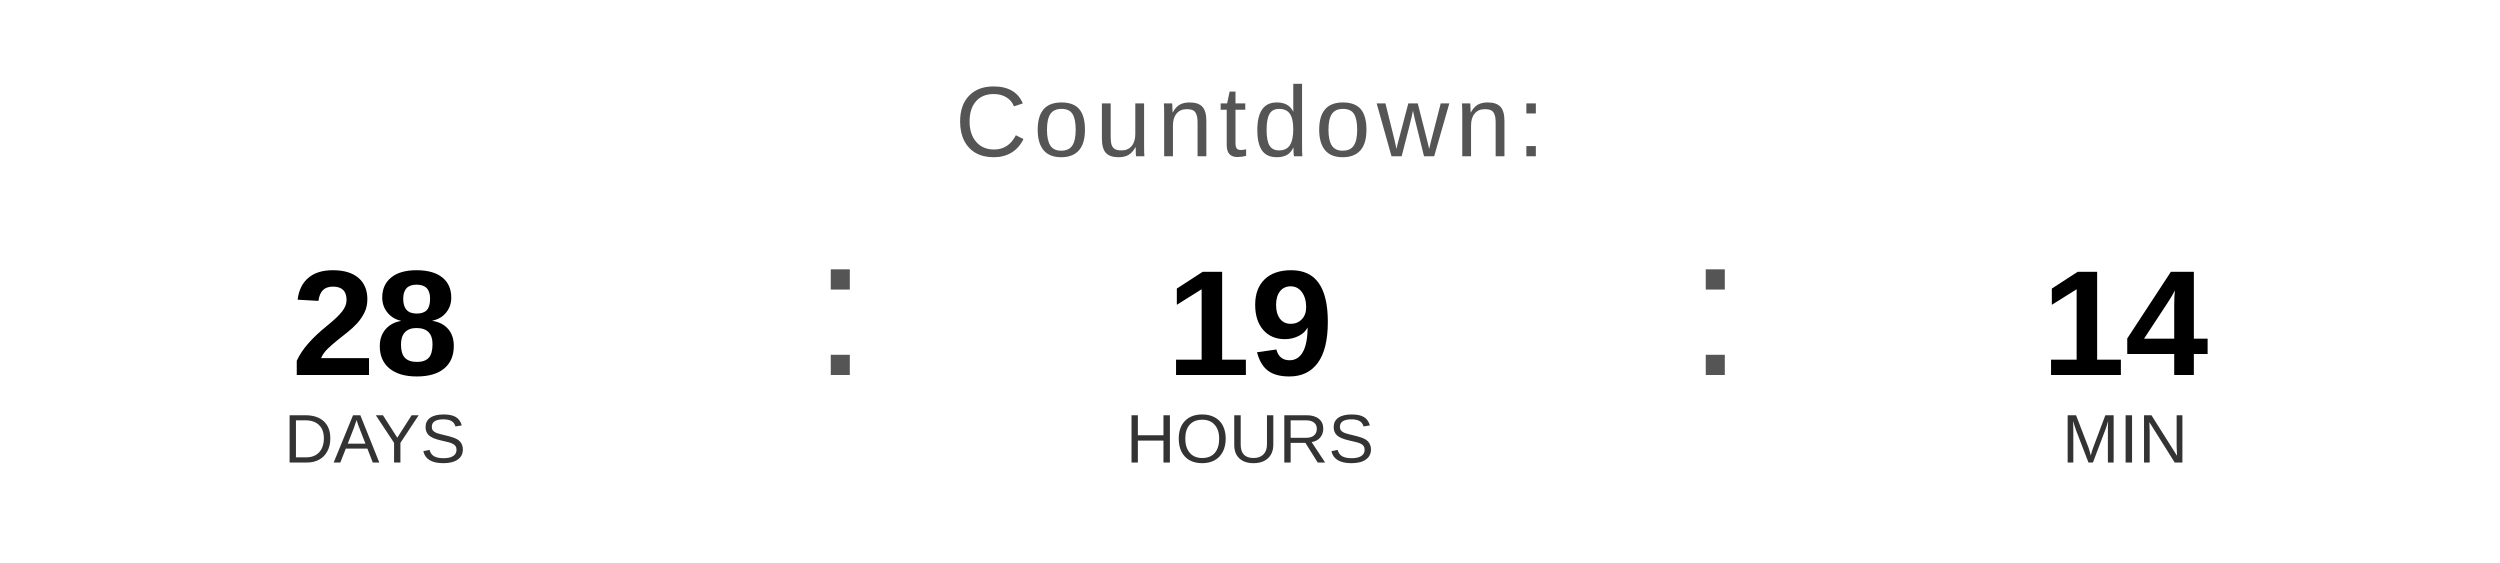
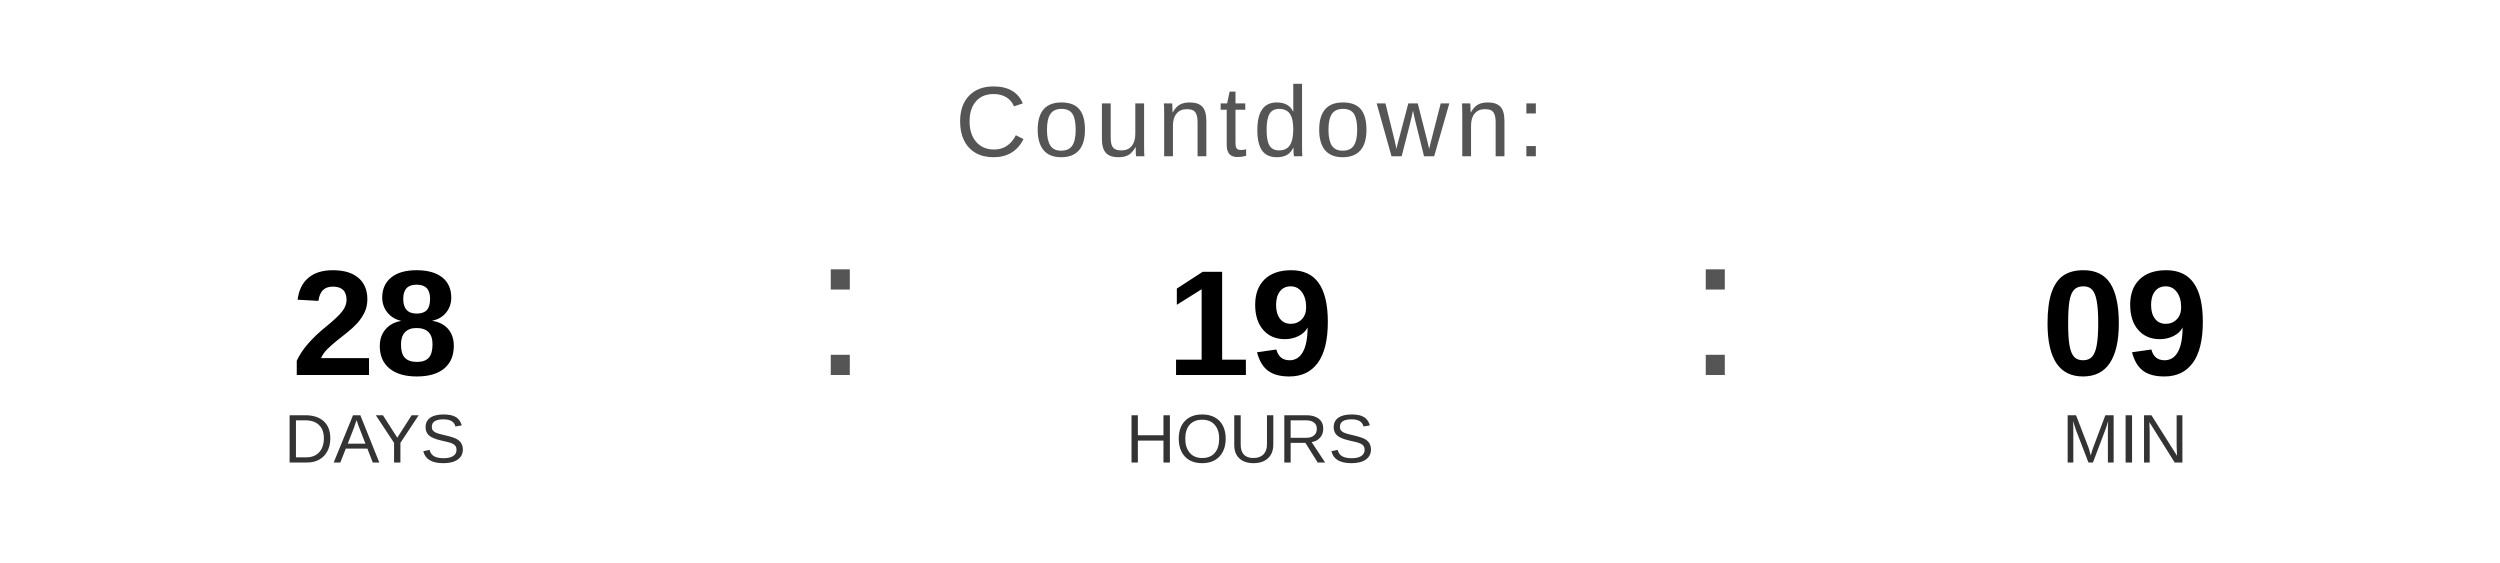
<svg xmlns="http://www.w3.org/2000/svg" width="400" height="90" viewBox="0 0 400 90">
  <text x="200" y="25" font-family="Arial, Helvetica, sans-serif" font-size="16" fill="#555555" text-anchor="middle" letter-spacing="1">
    Countdown:
  </text>
  <text x="60" y="60" font-family="Arial, Helvetica, sans-serif" font-size="24" font-weight="bold" fill="#000000" text-anchor="middle">28</text>
  <text x="60" y="74" font-family="Arial, Helvetica, sans-serif" font-size="11" fill="#333333" text-anchor="middle">DAYS</text>
  <text x="130" y="60" font-family="Arial, sans-serif" font-size="32" fill="#555555">:</text>
  <text x="200" y="60" font-family="Arial, Helvetica, sans-serif" font-size="24" font-weight="bold" fill="#000000" text-anchor="middle">19</text>
  <text x="200" y="74" font-family="Arial, Helvetica, sans-serif" font-size="11" fill="#333333" text-anchor="middle">HOURS</text>
  <text x="270" y="60" font-family="Arial, sans-serif" font-size="32" fill="#555555">:</text>
-   <text x="340" y="60" font-family="Arial, Helvetica, sans-serif" font-size="24" font-weight="bold" fill="#000000" text-anchor="middle">14</text>
+   <text x="340" y="60" font-family="Arial, Helvetica, sans-serif" font-size="24" font-weight="bold" fill="#000000" text-anchor="middle">09</text>
  <text x="340" y="74" font-family="Arial, Helvetica, sans-serif" font-size="11" fill="#333333" text-anchor="middle">MIN</text>
</svg>
